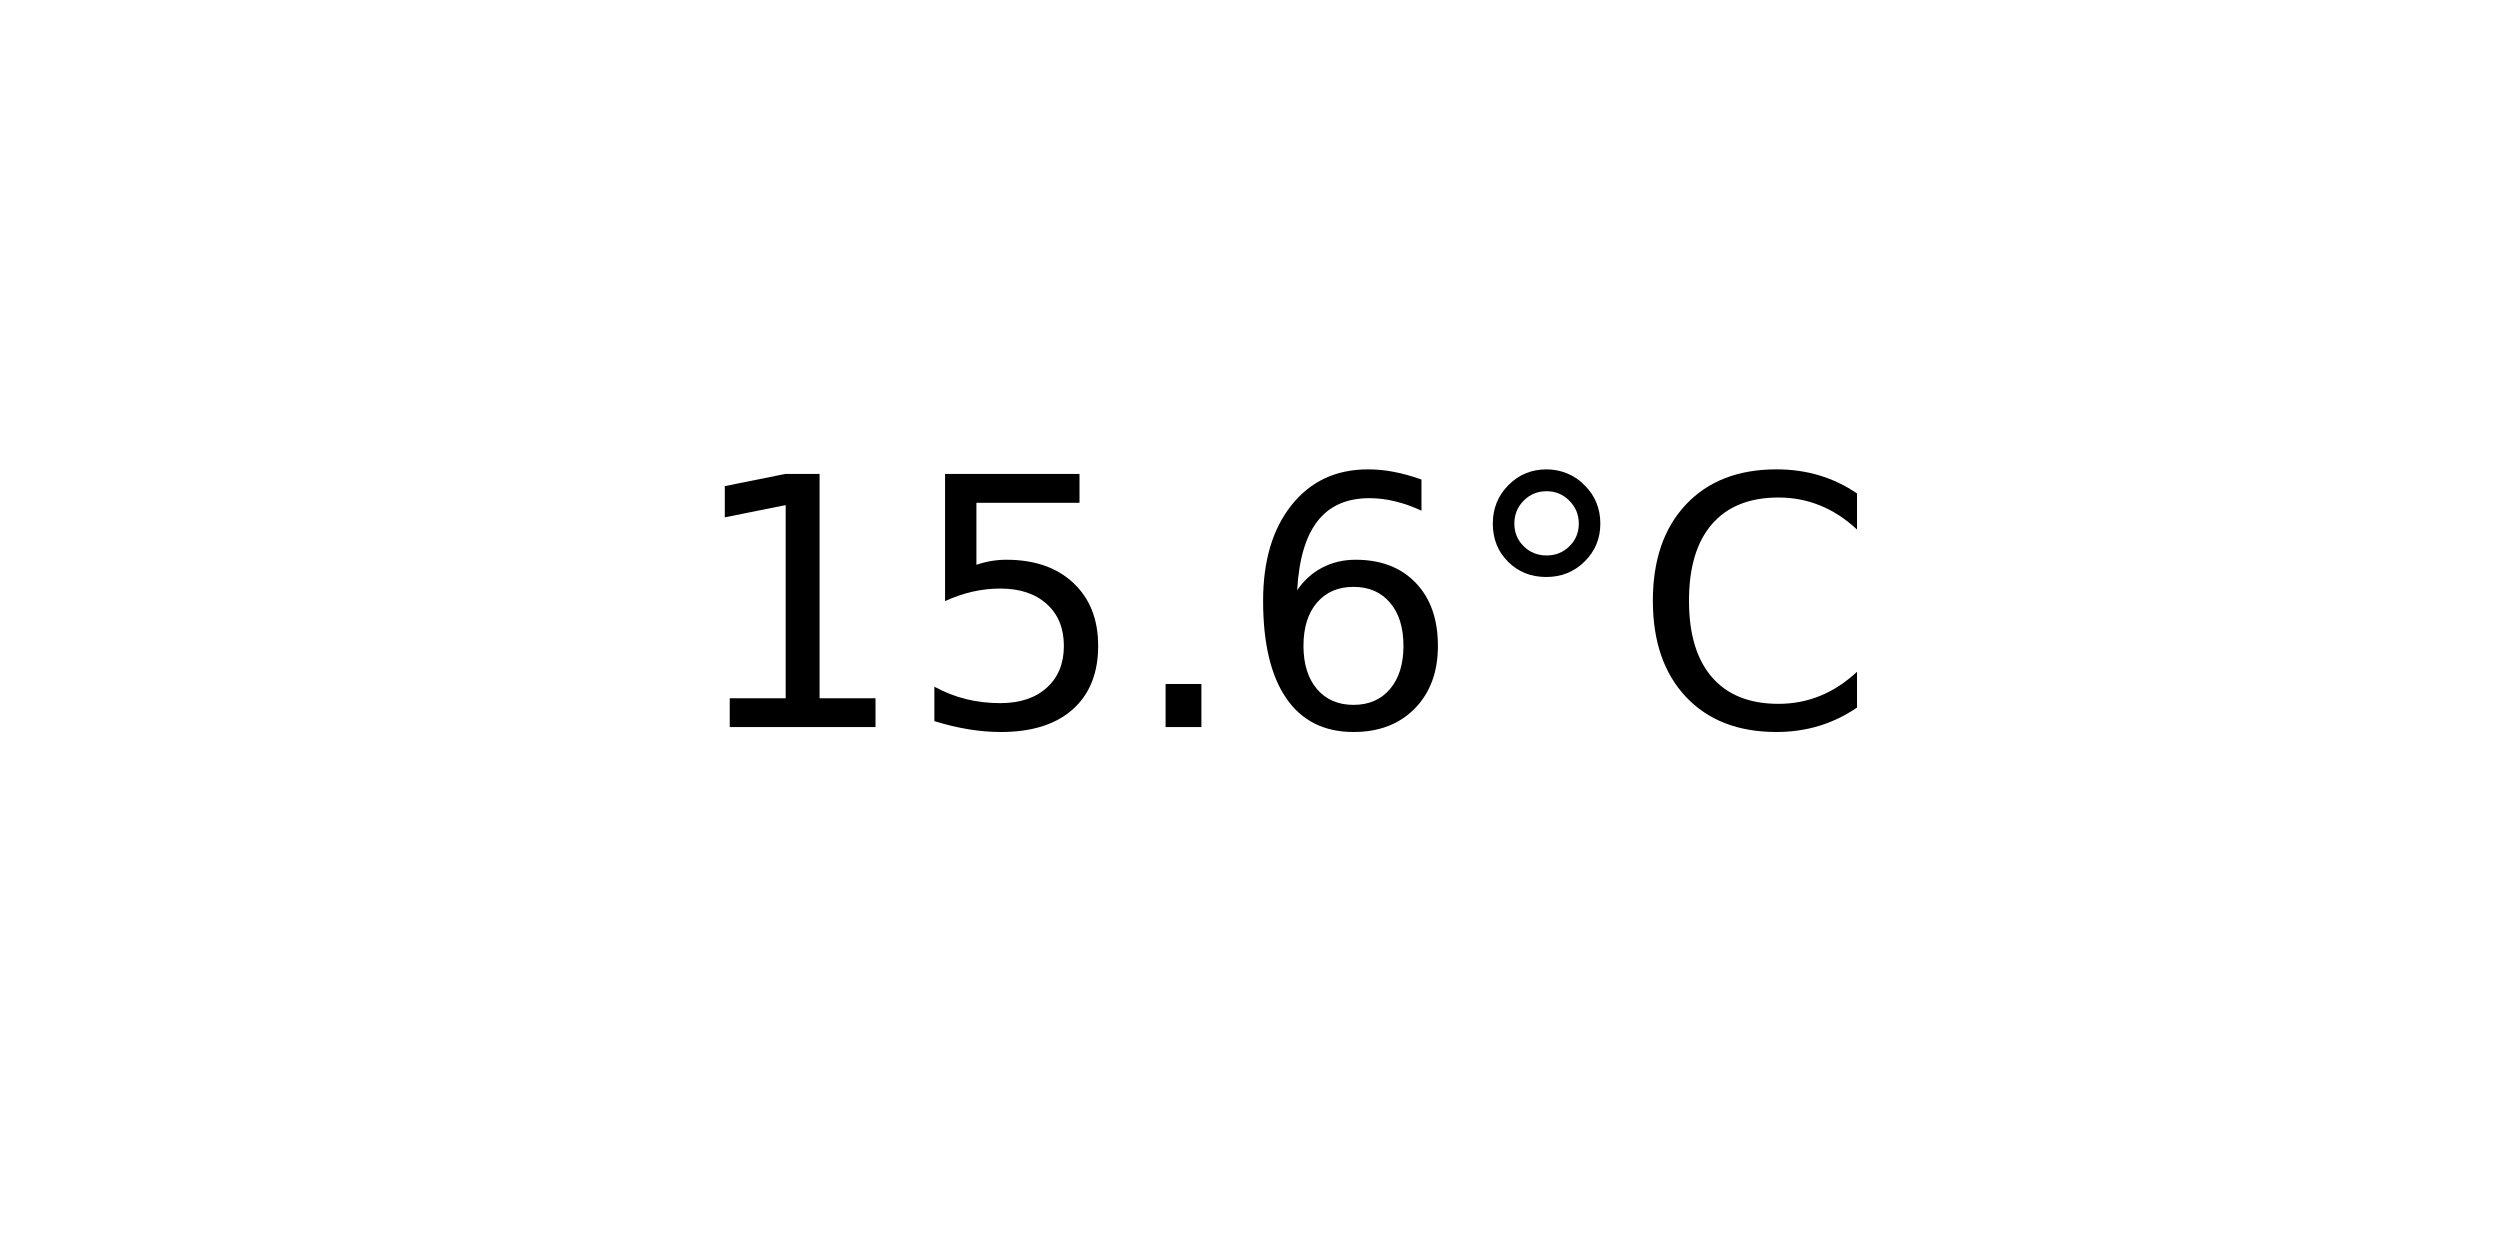
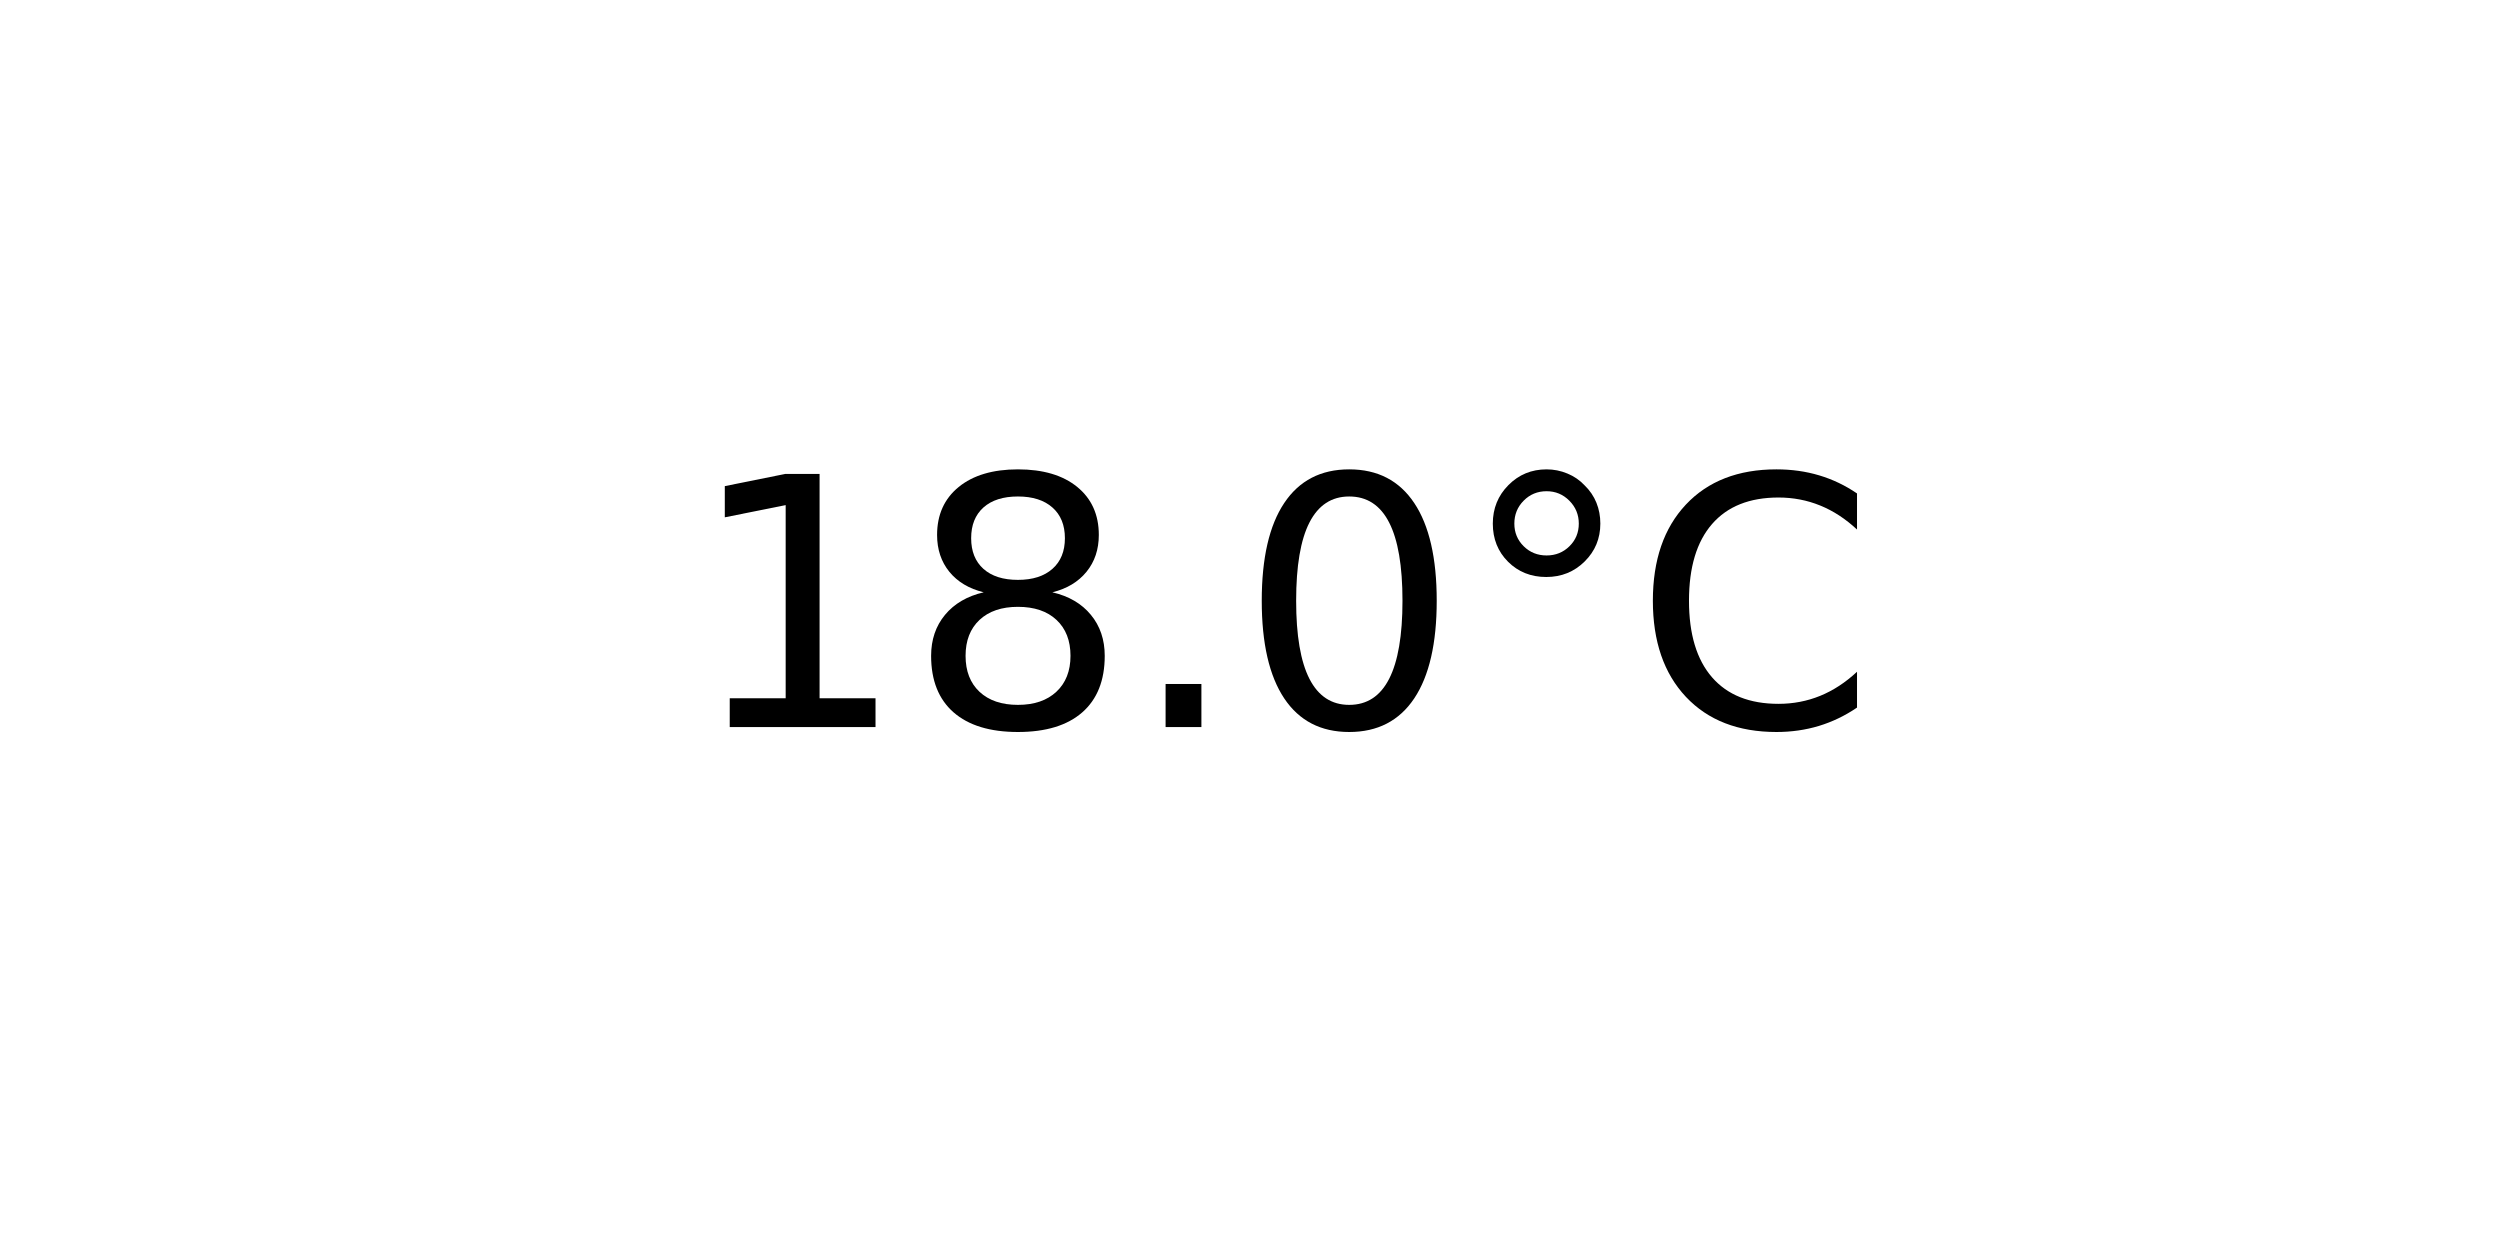
<svg xmlns="http://www.w3.org/2000/svg" xmlns:xlink="http://www.w3.org/1999/xlink" width="72pt" height="36pt" viewBox="0 0 72 36" version="1.1">
  <defs>
    <style type="text/css">*{stroke-linejoin: round; stroke-linecap: butt}</style>
  </defs>
  <g id="figure_1">
    <g id="axes_1">
      <g id="text_1">
        <g transform="translate(19.77578 20.93937) scale(0.1 -0.1)">
          <defs>
            <path id="DejaVuSans-31" d="M 794 531  L 1825 531  L 1825 4091  L 703 3866  L 703 4441  L 1819 4666  L 2450 4666  L 2450 531  L 3481 531  L 3481 0  L 794 0  L 794 531  z " transform="scale(0.015625)" />
-             <path id="DejaVuSans-35" d="M 691 4666  L 3169 4666  L 3169 4134  L 1269 4134  L 1269 2991  Q 1406 3038 1543 3061  Q 1681 3084 1819 3084  Q 2600 3084 3056 2656  Q 3513 2228 3513 1497  Q 3513 744 3044 326  Q 2575 -91 1722 -91  Q 1428 -91 1123 -41  Q 819 9 494 109  L 494 744  Q 775 591 1075 516  Q 1375 441 1709 441  Q 2250 441 2565 725  Q 2881 1009 2881 1497  Q 2881 1984 2565 2268  Q 2250 2553 1709 2553  Q 1456 2553 1204 2497  Q 953 2441 691 2322  L 691 4666  z " transform="scale(0.015625)" />
+             <path id="DejaVuSans-38" d="M 2034 2216  Q 1584 2216 1326 1975  Q 1069 1734 1069 1313  Q 1069 891 1326 650  Q 1584 409 2034 409  Q 2484 409 2743 651  Q 3003 894 3003 1313  Q 3003 1734 2745 1975  Q 2488 2216 2034 2216  z M 1403 2484  Q 997 2584 770 2862  Q 544 3141 544 3541  Q 544 4100 942 4425  Q 1341 4750 2034 4750  Q 2731 4750 3128 4425  Q 3525 4100 3525 3541  Q 3525 3141 3298 2862  Q 3072 2584 2669 2484  Q 3125 2378 3379 2068  Q 3634 1759 3634 1313  Q 3634 634 3220 271  Q 2806 -91 2034 -91  Q 1263 -91 848 271  Q 434 634 434 1313  Q 434 1759 690 2068  Q 947 2378 1403 2484  z M 1172 3481  Q 1172 3119 1398 2916  Q 1625 2713 2034 2713  Q 2441 2713 2670 2916  Q 2900 3119 2900 3481  Q 2900 3844 2670 4047  Q 2441 4250 2034 4250  Q 1625 4250 1398 4047  Q 1172 3844 1172 3481  z " transform="scale(0.015625)" />
            <path id="DejaVuSans-2e" d="M 684 794  L 1344 794  L 1344 0  L 684 0  L 684 794  z " transform="scale(0.015625)" />
-             <path id="DejaVuSans-36" d="M 2113 2584  Q 1688 2584 1439 2293  Q 1191 2003 1191 1497  Q 1191 994 1439 701  Q 1688 409 2113 409  Q 2538 409 2786 701  Q 3034 994 3034 1497  Q 3034 2003 2786 2293  Q 2538 2584 2113 2584  z M 3366 4563  L 3366 3988  Q 3128 4100 2886 4159  Q 2644 4219 2406 4219  Q 1781 4219 1451 3797  Q 1122 3375 1075 2522  Q 1259 2794 1537 2939  Q 1816 3084 2150 3084  Q 2853 3084 3261 2657  Q 3669 2231 3669 1497  Q 3669 778 3244 343  Q 2819 -91 2113 -91  Q 1303 -91 875 529  Q 447 1150 447 2328  Q 447 3434 972 4092  Q 1497 4750 2381 4750  Q 2619 4750 2861 4703  Q 3103 4656 3366 4563  z " transform="scale(0.015625)" />
+             <path id="DejaVuSans-30" d="M 2034 4250  Q 1547 4250 1301 3770  Q 1056 3291 1056 2328  Q 1056 1369 1301 889  Q 1547 409 2034 409  Q 2525 409 2770 889  Q 3016 1369 3016 2328  Q 3016 3291 2770 3770  Q 2525 4250 2034 4250  z M 2034 4750  Q 2819 4750 3233 4129  Q 3647 3509 3647 2328  Q 3647 1150 3233 529  Q 2819 -91 2034 -91  Q 1250 -91 836 529  Q 422 1150 422 2328  Q 422 3509 836 4129  Q 1250 4750 2034 4750  z " transform="scale(0.015625)" />
            <path id="DejaVuSans-b0" d="M 1600 4347  Q 1350 4347 1178 4173  Q 1006 4000 1006 3750  Q 1006 3503 1178 3333  Q 1350 3163 1600 3163  Q 1850 3163 2022 3333  Q 2194 3503 2194 3750  Q 2194 3997 2020 4172  Q 1847 4347 1600 4347  z M 1600 4750  Q 1800 4750 1984 4673  Q 2169 4597 2303 4453  Q 2447 4313 2519 4134  Q 2591 3956 2591 3750  Q 2591 3338 2302 3052  Q 2013 2766 1594 2766  Q 1172 2766 890 3047  Q 609 3328 609 3750  Q 609 4169 896 4459  Q 1184 4750 1600 4750  z " transform="scale(0.015625)" />
            <path id="DejaVuSans-43" d="M 4122 4306  L 4122 3641  Q 3803 3938 3442 4084  Q 3081 4231 2675 4231  Q 1875 4231 1450 3742  Q 1025 3253 1025 2328  Q 1025 1406 1450 917  Q 1875 428 2675 428  Q 3081 428 3442 575  Q 3803 722 4122 1019  L 4122 359  Q 3791 134 3420 21  Q 3050 -91 2638 -91  Q 1578 -91 968 557  Q 359 1206 359 2328  Q 359 3453 968 4101  Q 1578 4750 2638 4750  Q 3056 4750 3426 4639  Q 3797 4528 4122 4306  z " transform="scale(0.015625)" />
          </defs>
          <use xlink:href="#DejaVuSans-31" />
-           <use xlink:href="#DejaVuSans-35" x="63.623" />
+           <use xlink:href="#DejaVuSans-38" x="63.623" />
          <use xlink:href="#DejaVuSans-2e" x="127.246" />
-           <use xlink:href="#DejaVuSans-36" x="159.033" />
+           <use xlink:href="#DejaVuSans-30" x="159.033" />
          <use xlink:href="#DejaVuSans-b0" x="222.656" />
          <use xlink:href="#DejaVuSans-43" x="272.656" />
        </g>
      </g>
    </g>
  </g>
</svg>
